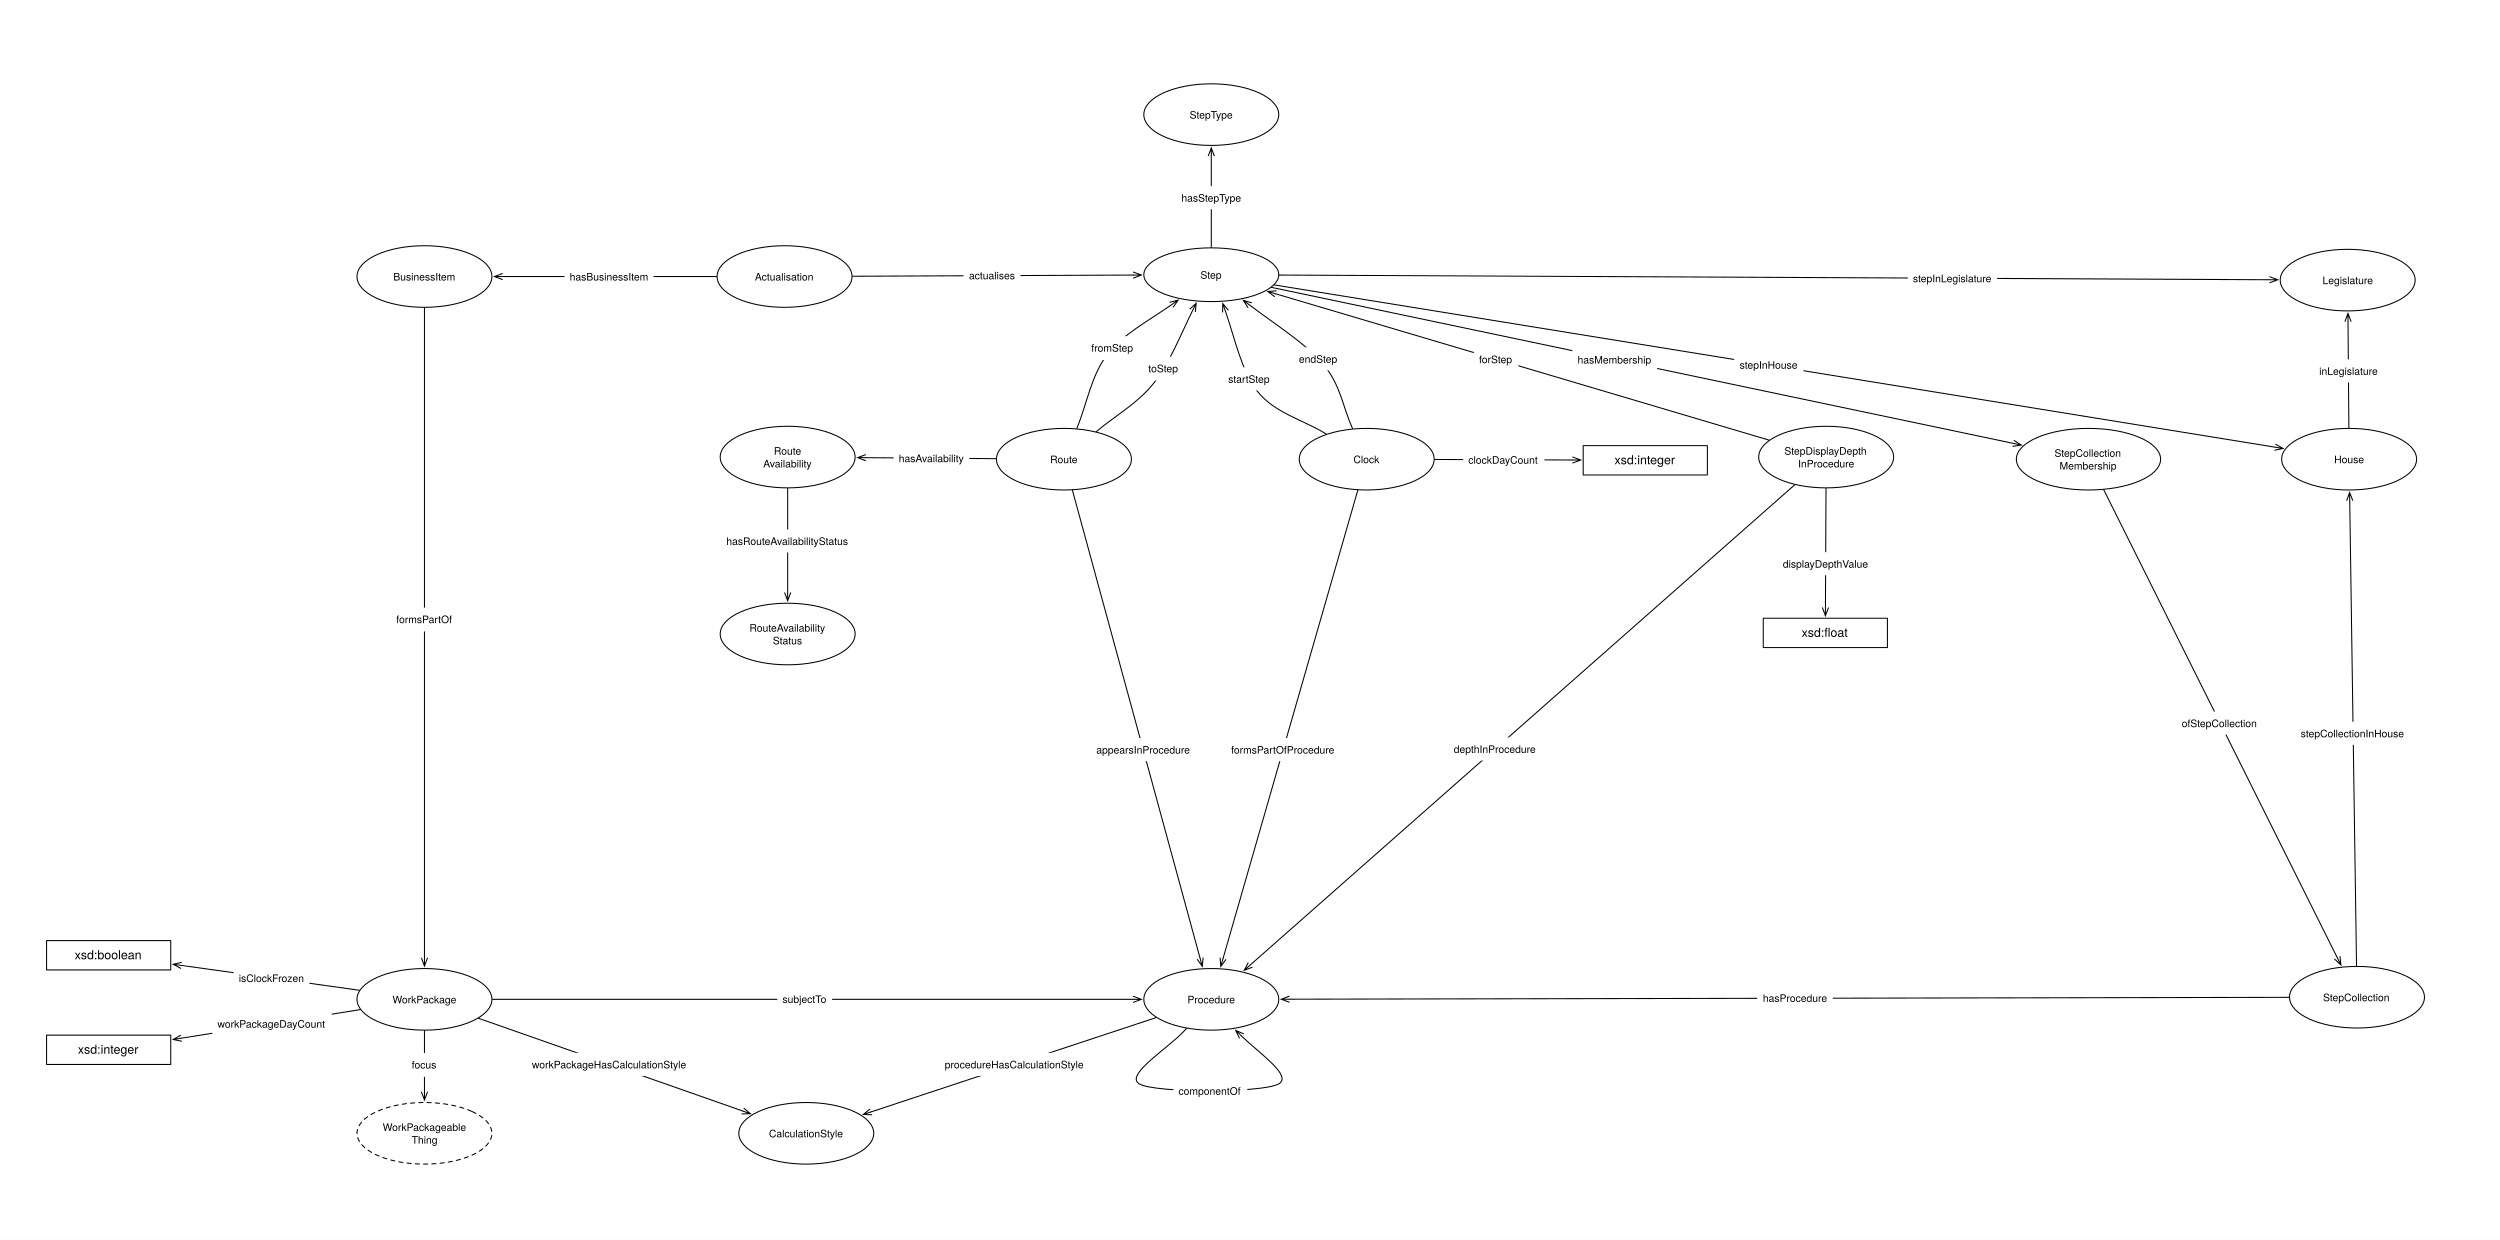
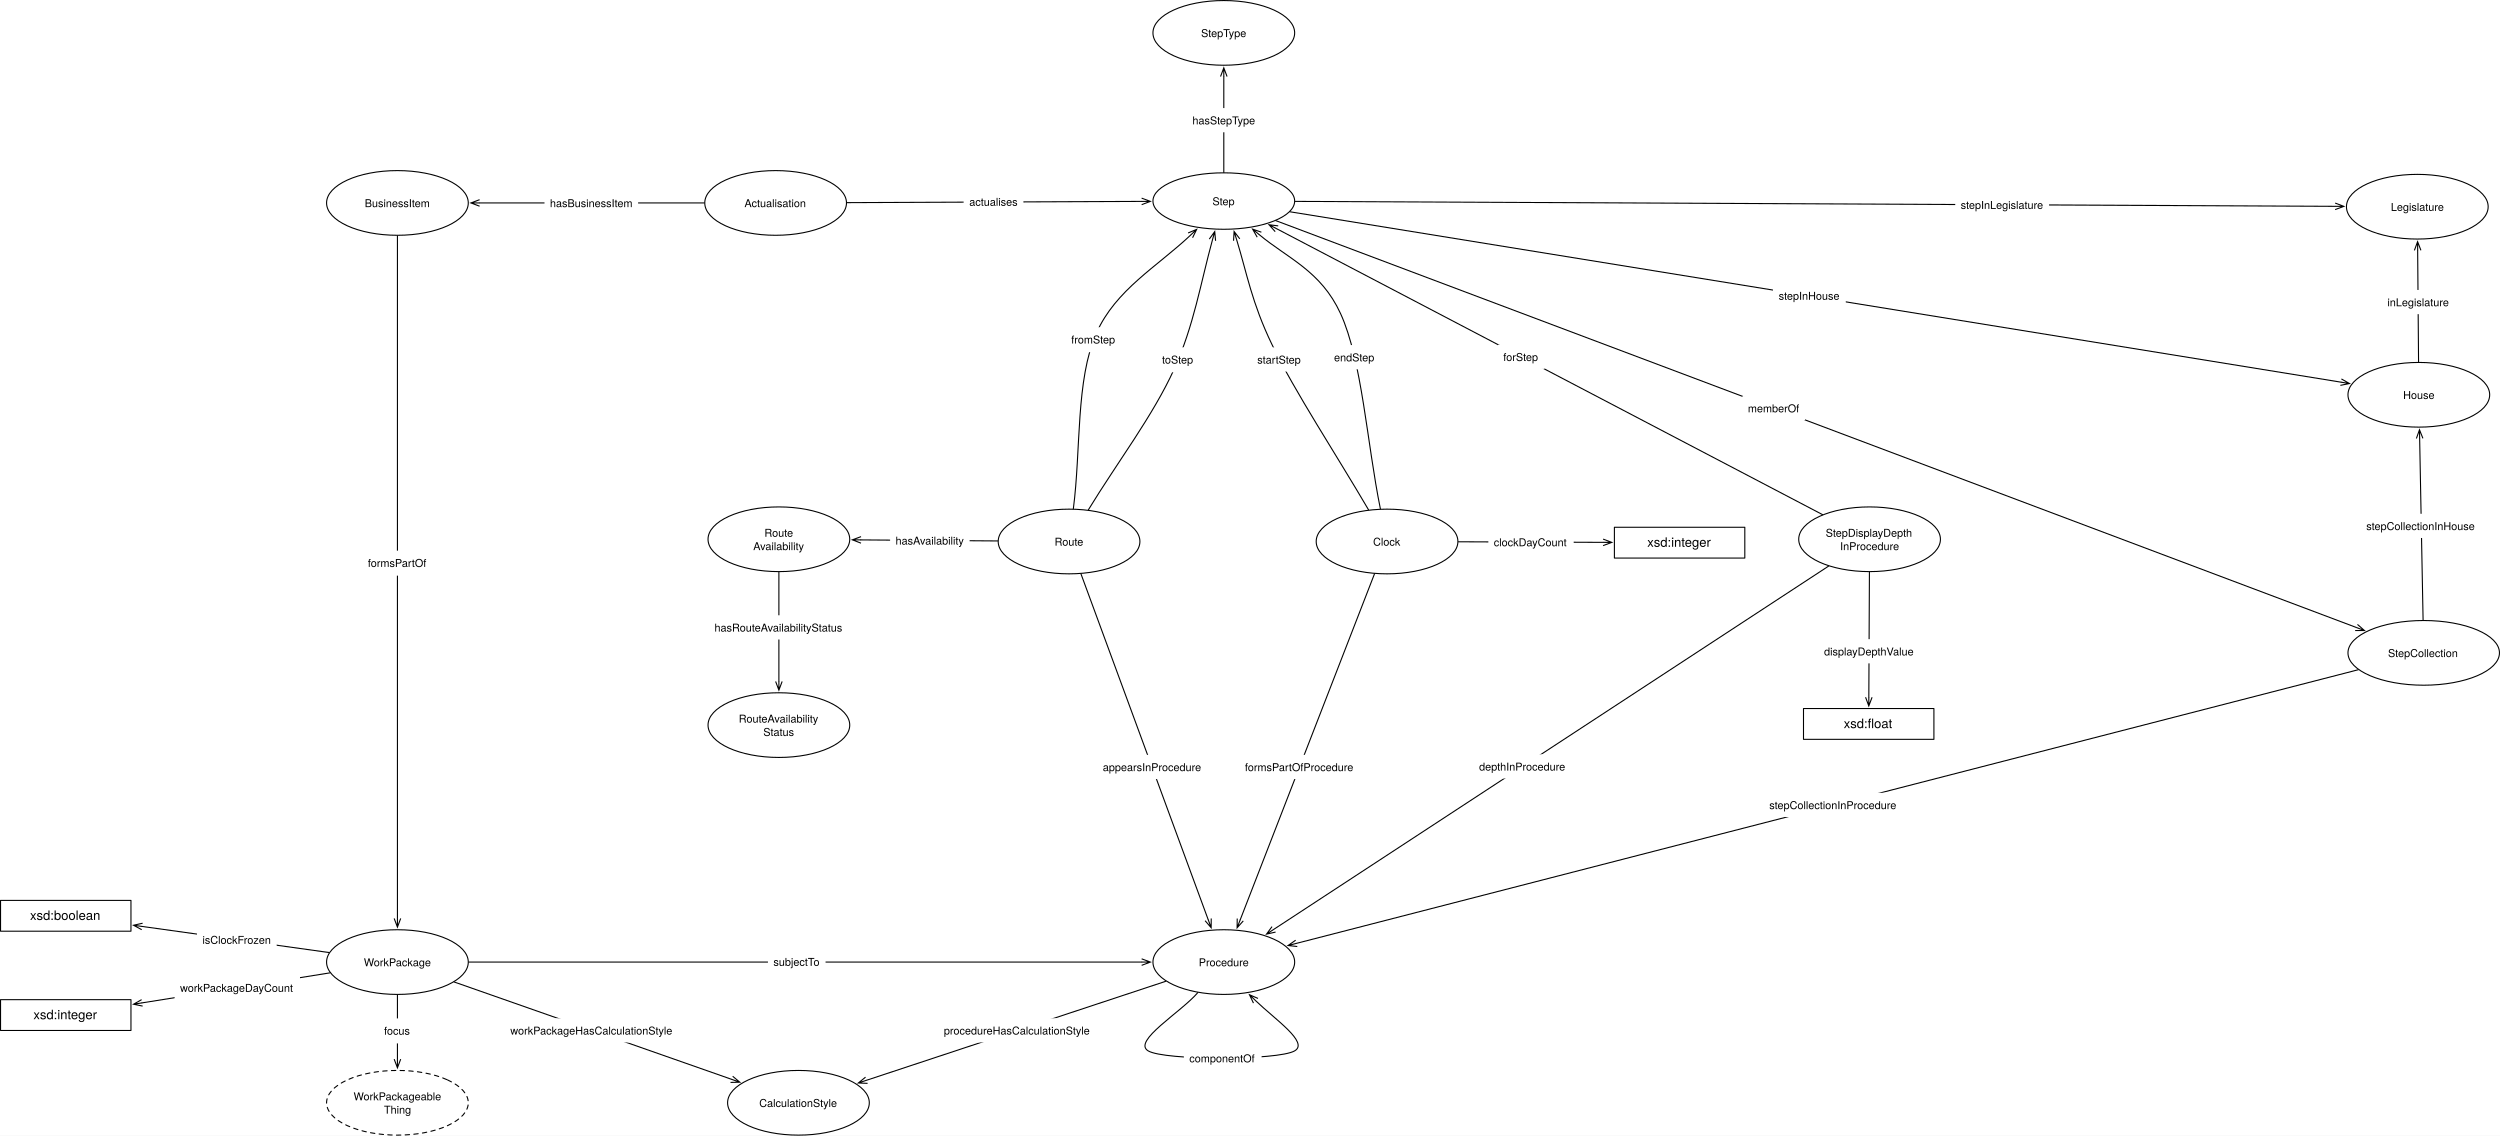
- <svg xmlns="http://www.w3.org/2000/svg" version="1.1" viewBox="0 0 2416 1198" width="2416" height="1198">
+ <svg xmlns="http://www.w3.org/2000/svg" version="1.1" viewBox="44.5 80.5 2300.394 1045" width="2300.394" height="1045">
  <defs>
    <font-face font-family="Helvetica Neue" font-size="10" panose-1="2 0 5 3 0 0 0 2 0 4" units-per-em="1000" underline-position="-100" underline-thickness="50" slope="0" x-height="517" cap-height="714" ascent="951.996" descent="-212.997" font-weight="400">
      <font-face-src>
        <font-face-name name="HelveticaNeue" />
      </font-face-src>
    </font-face>
    <marker orient="auto" overflow="visible" markerUnits="strokeWidth" id="StickArrow_Marker" stroke-linejoin="miter" stroke-miterlimit="10" viewBox="-1 -4 10 8" markerWidth="10" markerHeight="8" color="black">
      <g>
        <path d="M 8 0 L 0 0 M 0 -3 L 8 0 L 0 3" fill="none" stroke="currentColor" stroke-width="1" />
      </g>
    </marker>
    <marker orient="auto" overflow="visible" markerUnits="strokeWidth" id="StickArrow_Marker_2" stroke-linejoin="miter" stroke-miterlimit="10" viewBox="-9 -4 10 8" markerWidth="10" markerHeight="8" color="black">
      <g>
        <path d="M -8 0 L 0 0 M 0 3 L -8 0 L 0 -3" fill="none" stroke="currentColor" stroke-width="1" />
      </g>
    </marker>
    <font-face font-family="Helvetica Neue" font-size="12" panose-1="2 0 5 3 0 0 0 2 0 4" units-per-em="1000" underline-position="-100" underline-thickness="50" slope="0" x-height="517" cap-height="714" ascent="951.996" descent="-212.997" font-weight="400">
      <font-face-src>
        <font-face-name name="HelveticaNeue" />
      </font-face-src>
    </font-face>
  </defs>
-   <g id="Canvas_1" fill-opacity="1" stroke="none" stroke-dasharray="none" fill="none" stroke-opacity="1">
-     <rect fill="white" x="0" y="0" width="2416" height="1198" />
+   <g id="Canvas_1" stroke="none" stroke-opacity="1" stroke-dasharray="none" fill-opacity="1" fill="none">
+     <rect fill="white" x="44.5" y="80.5" width="2300.394" height="1045" />
    <g id="Canvas_1_Layer_1">
      <g id="Graphic_935">
-         <ellipse cx="1764.803" cy="441.709" rx="65.197" ry="29.764" fill="white" />
-         <ellipse cx="1764.803" cy="441.709" rx="65.197" ry="29.764" stroke="black" stroke-linecap="round" stroke-linejoin="round" stroke-width="1" />
-         <text transform="translate(1717.646 429.4287)" fill="black">
+         <ellipse cx="1764.803" cy="576.709" rx="65.197" ry="29.764" fill="white" />
+         <ellipse cx="1764.803" cy="576.709" rx="65.197" ry="29.764" stroke="black" stroke-linecap="round" stroke-linejoin="round" stroke-width="1" />
+         <text transform="translate(1717.646 564.4287)" fill="black">
          <tspan font-family="Helvetica Neue" font-size="10" font-weight="400" fill="black" x="6.777" y="10">StepDisplayDepth</tspan>
          <tspan font-family="Helvetica Neue" font-size="10" font-weight="400" fill="black" x="20.022" y="22.28">InProcedure</tspan>
        </text>
      </g>
      <g id="Graphic_791">
        <ellipse cx="1170.591" cy="265.5" rx="65.197" ry="25.972" fill="white" />
        <ellipse cx="1170.591" cy="265.5" rx="65.197" ry="25.972" stroke="black" stroke-linecap="round" stroke-linejoin="round" stroke-width="1" />
        <text transform="translate(1123.433 259.36)" fill="black">
          <tspan font-family="Helvetica Neue" font-size="10" font-weight="400" fill="black" x="36.692" y="10">Step</tspan>
        </text>
      </g>
      <g id="Graphic_798">
        <ellipse cx="410.197" cy="267.236" rx="65.197" ry="29.764" fill="white" />
        <ellipse cx="410.197" cy="267.236" rx="65.197" ry="29.764" stroke="black" stroke-linecap="round" stroke-linejoin="round" stroke-width="1" />
        <text transform="translate(363.0394 261.0962)" fill="black">
          <tspan font-family="Helvetica Neue" font-size="10" font-weight="400" fill="black" x="17.057" y="10">BusinessItem</tspan>
        </text>
      </g>
      <g id="Line_799">
        <line x1="823.891" y1="266.96" x2="1094.997" y2="265.818" marker-end="url(#StickArrow_Marker)" stroke="black" stroke-linecap="round" stroke-linejoin="round" stroke-width="1" />
      </g>
      <g id="Graphic_800">
        <rect x="931.195" y="254.892" width="55" height="23" fill="white" />
        <text transform="translate(936.3804 259.8921)" fill="black">
          <tspan font-family="Helvetica Neue" font-size="10" font-weight="400" fill="black" x="5115908e-19" y="10">actualises</tspan>
        </text>
      </g>
      <g id="Graphic_807">
-         <ellipse cx="1028.197" cy="443.764" rx="65.197" ry="29.764" fill="white" />
-         <ellipse cx="1028.197" cy="443.764" rx="65.197" ry="29.764" stroke="black" stroke-linecap="round" stroke-linejoin="round" stroke-width="1" />
-         <text transform="translate(981.0394 437.6238)" fill="black">
+         <ellipse cx="1028.197" cy="578.764" rx="65.197" ry="29.764" fill="white" />
+         <ellipse cx="1028.197" cy="578.764" rx="65.197" ry="29.764" stroke="black" stroke-linecap="round" stroke-linejoin="round" stroke-width="1" />
+         <text transform="translate(981.0394 572.6238)" fill="black">
          <tspan font-family="Helvetica Neue" font-size="10" font-weight="400" fill="black" x="33.822" y="10">Route</tspan>
        </text>
      </g>
      <g id="Line_808">
-         <path d="M 1131.957 294.644 C 1110.496 309.614 1085.687 322.838 1071 341.351 C 1054.442 362.222 1050.739 389.828 1040.61 414.063" marker-start="url(#StickArrow_Marker_2)" stroke="black" stroke-linecap="round" stroke-linejoin="round" stroke-width="1" />
+         <path d="M 1139.801 297.062 C 1109.47 325.681 1071.069 347.093 1053.36 387 C 1034.248 430.07 1039.226 494.71 1032.161 548.557" marker-start="url(#StickArrow_Marker_2)" stroke="black" stroke-linecap="round" stroke-linejoin="round" stroke-width="1" />
      </g>
      <g id="Graphic_809">
-         <rect x="1049.31" y="324.859" width="52" height="23" fill="white" />
-         <text transform="translate(1054.655 329.8592)" fill="black">
+         <rect x="1024.87" y="381.584" width="52" height="23" fill="white" />
+         <text transform="translate(1030.215 386.5841)" fill="black">
          <tspan font-family="Helvetica Neue" font-size="10" font-weight="400" fill="black" x="6536993e-19" y="10">fromStep</tspan>
        </text>
      </g>
      <g id="Graphic_812">
        <ellipse cx="2270.197" cy="443.764" rx="65.197" ry="29.764" fill="white" />
        <ellipse cx="2270.197" cy="443.764" rx="65.197" ry="29.764" stroke="black" stroke-linecap="round" stroke-linejoin="round" stroke-width="1" />
        <text transform="translate(2223.039 437.6238)" fill="black">
          <tspan font-family="Helvetica Neue" font-size="10" font-weight="400" fill="black" x="32.712" y="10">House</tspan>
        </text>
      </g>
      <g id="Graphic_815">
        <ellipse cx="1170.591" cy="965.764" rx="65.197" ry="29.764" fill="white" />
        <ellipse cx="1170.591" cy="965.764" rx="65.197" ry="29.764" stroke="black" stroke-linecap="round" stroke-linejoin="round" stroke-width="1" />
        <text transform="translate(1123.433 959.6238)" fill="black">
          <tspan font-family="Helvetica Neue" font-size="10" font-weight="400" fill="black" x="24.097" y="10">Procedure</tspan>
        </text>
      </g>
      <g id="Line_820">
-         <line x1="1036.386" y1="473.783" x2="1159.796" y2="926.193" marker-end="url(#StickArrow_Marker)" stroke="black" stroke-linecap="round" stroke-linejoin="round" stroke-width="1" />
+         <line x1="1039.17" y1="608.588" x2="1156.198" y2="926.649" marker-end="url(#StickArrow_Marker)" stroke="black" stroke-linecap="round" stroke-linejoin="round" stroke-width="1" />
      </g>
      <g id="Graphic_821">
-         <rect x="1054.476" y="713.299" width="100.57" height="22.28" fill="white" />
-         <text transform="translate(1059.476 718.299)" fill="black">
+         <rect x="1054.239" y="775.066" width="100.57" height="22.28" fill="white" />
+         <text transform="translate(1059.239 780.0659)" fill="black">
          <tspan font-family="Helvetica Neue" font-size="10" font-weight="400" fill="black" x="0" y="10">appearsInProcedure</tspan>
        </text>
      </g>
      <g id="Line_826">
-         <path d="M 1059.392 417.201 C 1078.259 401.136 1099.742 389.971 1116 369 C 1130.443 350.37 1140.771 323.99 1152.466 300.191" marker-end="url(#StickArrow_Marker)" stroke="black" stroke-linecap="round" stroke-linejoin="round" stroke-width="1" />
+         <path d="M 1045.94 549.658 C 1072.291 506.431 1105.519 462.94 1125 419.964 C 1143.033 380.182 1149.295 340.818 1160.129 301.297" marker-end="url(#StickArrow_Marker)" stroke="black" stroke-linecap="round" stroke-linejoin="round" stroke-width="1" />
      </g>
      <g id="Graphic_827">
-         <rect x="1104.654" y="344.753" width="40" height="23" fill="white" />
-         <text transform="translate(1109.744 349.7527)" fill="black">
+         <rect x="1108.631" y="400.087" width="40" height="23" fill="white" />
+         <text transform="translate(1113.721 405.0874)" fill="black">
          <tspan font-family="Helvetica Neue" font-size="10" font-weight="400" fill="black" x="0" y="10">toStep</tspan>
        </text>
      </g>
      <g id="Graphic_842">
        <ellipse cx="410.197" cy="965.764" rx="65.197" ry="29.764" fill="white" />
        <ellipse cx="410.197" cy="965.764" rx="65.197" ry="29.764" stroke="black" stroke-linecap="round" stroke-linejoin="round" stroke-width="1" />
        <text transform="translate(363.0394 959.6238)" fill="black">
          <tspan font-family="Helvetica Neue" font-size="10" font-weight="400" fill="black" x="16.237" y="10">WorkPackage</tspan>
        </text>
      </g>
      <g id="Line_847">
        <line x1="410.197" y1="297.5" x2="410.197" y2="925.6" marker-end="url(#StickArrow_Marker)" stroke="black" stroke-linecap="round" stroke-linejoin="round" stroke-width="1" />
      </g>
      <g id="Graphic_848">
        <rect x="377.697" y="587.189" width="65" height="23" fill="white" />
        <text transform="translate(382.9719 592.1892)" fill="black">
          <tspan font-family="Helvetica Neue" font-size="10" font-weight="400" fill="black" x="3659295e-19" y="10">formsPartOf</tspan>
        </text>
      </g>
      <g id="Line_864">
        <line x1="1231.488" y1="275.372" x2="2198.479" y2="432.137" marker-end="url(#StickArrow_Marker)" stroke="black" stroke-linecap="round" stroke-linejoin="round" stroke-width="1" />
      </g>
      <g id="Graphic_865">
        <rect x="1675.908" y="341.351" width="67" height="23" fill="white" />
        <text transform="translate(1681.163 346.3509)" fill="black">
          <tspan font-family="Helvetica Neue" font-size="10" font-weight="400" fill="black" x="7993606e-19" y="10">stepInHouse</tspan>
        </text>
      </g>
      <g id="Graphic_866">
        <ellipse cx="410.197" cy="1095.236" rx="65.197" ry="29.764" fill="white" />
        <path d="M 456.298 1074.19 C 481.759 1085.813 481.759 1104.659 456.298 1116.282 C 430.837 1127.906 389.557 1127.906 364.096 1116.282 C 338.635 1104.659 338.635 1085.813 364.096 1074.19 C 389.557 1062.566 430.837 1062.566 456.298 1074.19" stroke="black" stroke-linecap="round" stroke-linejoin="round" stroke-dasharray="4.0,4.0" stroke-width="1" />
        <text transform="translate(363.0394 1082.956)" fill="black">
          <tspan font-family="Helvetica Neue" font-size="10" font-weight="400" fill="black" x="6.792" y="10">WorkPackageable</tspan>
          <tspan font-family="Helvetica Neue" font-size="10" font-weight="400" fill="black" x="34.747" y="22.28">Thing</tspan>
        </text>
      </g>
      <g id="Line_867">
        <line x1="410.197" y1="996.028" x2="410.197" y2="1055.072" marker-end="url(#StickArrow_Marker)" stroke="black" stroke-linecap="round" stroke-linejoin="round" stroke-width="1" />
      </g>
      <g id="Graphic_868">
        <rect x="392.697" y="1017.602" width="35" height="23" fill="white" />
        <text transform="translate(397.8818 1022.602)" fill="black">
          <tspan font-family="Helvetica Neue" font-size="10" font-weight="400" fill="black" x="5098144e-19" y="10">focus</tspan>
        </text>
      </g>
      <g id="Line_887">
        <line x1="475.894" y1="965.764" x2="1094.994" y2="965.764" marker-end="url(#StickArrow_Marker)" stroke="black" stroke-linecap="round" stroke-linejoin="round" stroke-width="1" />
      </g>
      <g id="Graphic_888">
        <rect x="751.138" y="954.264" width="53" height="23" fill="white" />
        <text transform="translate(756.1527 959.2638)" fill="black">
          <tspan font-family="Helvetica Neue" font-size="10" font-weight="400" fill="black" x="5790923e-19" y="10">subjectTo</tspan>
        </text>
      </g>
      <g id="Graphic_896">
-         <ellipse cx="2018.303" cy="443.764" rx="69.697" ry="29.764" fill="white" />
-         <ellipse cx="2018.303" cy="443.764" rx="69.697" ry="29.764" stroke="black" stroke-linecap="round" stroke-linejoin="round" stroke-width="1" />
-         <text transform="translate(1967.546 431.4838)" fill="black">
+         <ellipse cx="2274.697" cy="681.236" rx="69.697" ry="29.764" fill="white" />
+         <ellipse cx="2274.697" cy="681.236" rx="69.697" ry="29.764" stroke="black" stroke-linecap="round" stroke-linejoin="round" stroke-width="1" />
+         <text transform="translate(2223.939 675.0962)" fill="black">
          <tspan font-family="Helvetica Neue" font-size="10" font-weight="400" fill="black" x="17.887" y="10">StepCollection</tspan>
-           <tspan font-family="Helvetica Neue" font-size="10" font-weight="400" fill="black" x="22.782" y="22.28">Membership</tspan>
        </text>
      </g>
      <g id="Line_899">
-         <line x1="2277.36" y1="933.446" x2="2270.784" y2="483.926" marker-end="url(#StickArrow_Marker)" stroke="black" stroke-linecap="round" stroke-linejoin="round" stroke-width="1" />
+         <line x1="2274.123" y1="650.973" x2="2270.958" y2="483.925" marker-end="url(#StickArrow_Marker)" stroke="black" stroke-linecap="round" stroke-linejoin="round" stroke-width="1" />
      </g>
      <g id="Graphic_900">
-         <rect x="2218.422" y="697.517" width="111.3" height="22.28" fill="white" />
-         <text transform="translate(2223.422 702.5169)" fill="black">
+         <rect x="2216.833" y="553.255" width="111.3" height="22.28" fill="white" />
+         <text transform="translate(2221.833 558.2551)" fill="black">
          <tspan font-family="Helvetica Neue" font-size="10" font-weight="400" fill="black" x="0" y="10">stepCollectionInHouse</tspan>
        </text>
      </g>
      <g id="Line_901">
-         <line x1="1228.752" y1="277.731" x2="1945.582" y2="428.471" marker-end="url(#StickArrow_Marker)" stroke="black" stroke-linecap="round" stroke-linejoin="round" stroke-width="1" />
+         <line x1="1218.44" y1="283.517" x2="2212.685" y2="657.886" marker-end="url(#StickArrow_Marker)" stroke="black" stroke-linecap="round" stroke-linejoin="round" stroke-width="1" />
      </g>
      <g id="Graphic_902">
-         <rect x="1519.538" y="336.349" width="81.88" height="22.28" fill="white" />
-         <text transform="translate(1524.538 341.3486)" fill="black">
-           <tspan font-family="Helvetica Neue" font-size="10" font-weight="400" fill="black" x="5115908e-19" y="10">hasMembership</tspan>
+         <rect x="1647.829" y="444.906" width="57.62" height="22.28" fill="white" />
+         <text transform="translate(1652.829 449.9058)" fill="black">
+           <tspan font-family="Helvetica Neue" font-size="10" font-weight="400" fill="black" x="0" y="10">memberOf</tspan>
        </text>
      </g>
      <g id="Line_903">
-         <line x1="2212.107" y1="963.831" x2="1246.187" y2="965.624" marker-end="url(#StickArrow_Marker)" stroke="black" stroke-linecap="round" stroke-linejoin="round" stroke-width="1" />
+         <line x1="2214.525" y1="696.742" x2="1237.452" y2="948.534" marker-end="url(#StickArrow_Marker)" stroke="black" stroke-linecap="round" stroke-linejoin="round" stroke-width="1" />
      </g>
      <g id="Graphic_904">
-         <rect x="1698.149" y="953.217" width="73" height="23" fill="white" />
-         <text transform="translate(1703.623 958.2168)" fill="black">
-           <tspan font-family="Helvetica Neue" font-size="10" font-weight="400" fill="black" x="0" y="10">hasProcedure</tspan>
+         <rect x="1667.498" y="810.01" width="128.53" height="22.28" fill="white" />
+         <text transform="translate(1672.498 815.01)" fill="black">
+           <tspan font-family="Helvetica Neue" font-size="10" font-weight="400" fill="black" x="0" y="10">stepCollectionInProcedure</tspan>
        </text>
      </g>
      <g id="Graphic_905">
        <ellipse cx="1170.591" cy="110.764" rx="65.197" ry="29.764" fill="white" />
        <ellipse cx="1170.591" cy="110.764" rx="65.197" ry="29.764" stroke="black" stroke-linecap="round" stroke-linejoin="round" stroke-width="1" />
        <text transform="translate(1123.433 104.6238)" fill="black">
          <tspan font-family="Helvetica Neue" font-size="10" font-weight="400" fill="black" x="26.227" y="10">StepType</tspan>
        </text>
      </g>
      <g id="Line_907">
        <line x1="1170.591" y1="239.028" x2="1170.591" y2="150.928" marker-end="url(#StickArrow_Marker)" stroke="black" stroke-linecap="round" stroke-linejoin="round" stroke-width="1" />
      </g>
      <g id="Graphic_906">
        <rect x="1136.696" y="179.937" width="67.79" height="22.28" fill="white" />
        <text transform="translate(1141.696 184.9372)" fill="black">
          <tspan font-family="Helvetica Neue" font-size="10" font-weight="400" fill="black" x="4369838e-19" y="10">hasStepType</tspan>
        </text>
      </g>
      <g id="Line_937">
-         <line x1="1734.449" y1="468.479" x2="1208.37" y2="932.445" marker-end="url(#StickArrow_Marker)" stroke="black" stroke-linecap="round" stroke-linejoin="round" stroke-width="1" />
+         <line x1="1727.089" y1="601.402" x2="1216.587" y2="935.648" marker-end="url(#StickArrow_Marker)" stroke="black" stroke-linecap="round" stroke-linejoin="round" stroke-width="1" />
      </g>
      <g id="Graphic_936">
-         <rect x="1399.87" y="712.636" width="90.21" height="22.28" fill="white" />
-         <text transform="translate(1404.87 717.6357)" fill="black">
+         <rect x="1400.496" y="774.563" width="90.21" height="22.28" fill="white" />
+         <text transform="translate(1405.496 779.5629)" fill="black">
          <tspan font-family="Helvetica Neue" font-size="10" font-weight="400" fill="black" x="0" y="10">depthInProcedure</tspan>
        </text>
      </g>
      <g id="Line_939">
-         <line x1="1709.638" y1="425.35" x2="1232.866" y2="283.967" marker-end="url(#StickArrow_Marker)" stroke="black" stroke-linecap="round" stroke-linejoin="round" stroke-width="1" />
+         <line x1="1721.519" y1="554.039" x2="1219.278" y2="291" marker-end="url(#StickArrow_Marker)" stroke="black" stroke-linecap="round" stroke-linejoin="round" stroke-width="1" />
      </g>
      <g id="Graphic_938">
-         <rect x="1424.316" y="335.97" width="42.96" height="22.28" fill="white" />
-         <text transform="translate(1429.316 340.9699)" fill="black">
+         <rect x="1422.77" y="397.684" width="42.96" height="22.28" fill="white" />
+         <text transform="translate(1427.77 402.6842)" fill="black">
          <tspan font-family="Helvetica Neue" font-size="10" font-weight="400" fill="black" x="0" y="10">forStep</tspan>
        </text>
      </g>
      <g id="Graphic_940">
-         <rect x="1704" y="597.472" width="120" height="28.346" fill="white" />
-         <rect x="1704" y="597.472" width="120" height="28.346" stroke="black" stroke-linecap="round" stroke-linejoin="round" stroke-width="1" />
-         <text transform="translate(1709 604.4777)" fill="black">
+         <rect x="1704" y="732.472" width="120" height="28.346" fill="white" />
+         <rect x="1704" y="732.472" width="120" height="28.346" stroke="black" stroke-linecap="round" stroke-linejoin="round" stroke-width="1" />
+         <text transform="translate(1709 739.4777)" fill="black">
          <tspan font-family="Helvetica Neue" font-size="12" font-weight="400" fill="black" x="32.002" y="11">xsd:float</tspan>
        </text>
      </g>
      <g id="Line_942">
-         <line x1="1764.66" y1="471.972" x2="1764.116" y2="587.073" marker-end="url(#StickArrow_Marker)" stroke="black" stroke-linecap="round" stroke-linejoin="round" stroke-width="1" />
+         <line x1="1764.66" y1="606.972" x2="1764.116" y2="722.073" marker-end="url(#StickArrow_Marker)" stroke="black" stroke-linecap="round" stroke-linejoin="round" stroke-width="1" />
      </g>
      <g id="Graphic_941">
-         <rect x="1717.916" y="533.627" width="92.8" height="22.28" fill="white" />
-         <text transform="translate(1722.916 538.6269)" fill="black">
+         <rect x="1717.916" y="668.627" width="92.8" height="22.28" fill="white" />
+         <text transform="translate(1722.916 673.6269)" fill="black">
          <tspan font-family="Helvetica Neue" font-size="10" font-weight="400" fill="black" x="0" y="10">displayDepthValue</tspan>
        </text>
      </g>
-       <g id="Graphic_943">
-         <ellipse cx="2277.803" cy="963.709" rx="65.197" ry="29.764" fill="white" />
-         <ellipse cx="2277.803" cy="963.709" rx="65.197" ry="29.764" stroke="black" stroke-linecap="round" stroke-linejoin="round" stroke-width="1" />
-         <text transform="translate(2230.646 957.5687)" fill="black">
-           <tspan font-family="Helvetica Neue" font-size="10" font-weight="400" fill="black" x="14.287" y="10">StepCollection</tspan>
-         </text>
-       </g>
-       <g id="Line_945">
-         <line x1="2033.057" y1="473.325" x2="2258.673" y2="925.379" marker-end="url(#StickArrow_Marker)" stroke="black" stroke-linecap="round" stroke-linejoin="round" stroke-width="1" />
-       </g>
-       <g id="Graphic_944">
-         <rect x="2103.392" y="687.704" width="84.44" height="22.28" fill="white" />
-         <text transform="translate(2108.392 692.7043)" fill="black">
-           <tspan font-family="Helvetica Neue" font-size="10" font-weight="400" fill="black" x="0" y="10">ofStepCollection</tspan>
-         </text>
-       </g>
      <g id="Graphic_946">
-         <ellipse cx="761.197" cy="441.709" rx="65.197" ry="29.764" fill="white" />
-         <ellipse cx="761.197" cy="441.709" rx="65.197" ry="29.764" stroke="black" stroke-linecap="round" stroke-linejoin="round" stroke-width="1" />
-         <text transform="translate(714.0394 429.4287)" fill="black">
+         <ellipse cx="761.197" cy="576.709" rx="65.197" ry="29.764" fill="white" />
+         <ellipse cx="761.197" cy="576.709" rx="65.197" ry="29.764" stroke="black" stroke-linecap="round" stroke-linejoin="round" stroke-width="1" />
+         <text transform="translate(714.0394 564.4287)" fill="black">
          <tspan font-family="Helvetica Neue" font-size="10" font-weight="400" fill="black" x="33.822" y="10">Route</tspan>
          <tspan font-family="Helvetica Neue" font-size="10" font-weight="400" fill="black" x="23.547" y="22.28">Availability</tspan>
        </text>
      </g>
      <g id="Line_948">
-         <line x1="962.509" y1="443.258" x2="836.784" y2="442.29" marker-end="url(#StickArrow_Marker)" stroke="black" stroke-linecap="round" stroke-linejoin="round" stroke-width="1" />
+         <line x1="962.509" y1="578.258" x2="836.784" y2="577.29" marker-end="url(#StickArrow_Marker)" stroke="black" stroke-linecap="round" stroke-linejoin="round" stroke-width="1" />
      </g>
      <g id="Graphic_947">
-         <rect x="863.539" y="431.638" width="73.15" height="22.28" fill="white" />
-         <text transform="translate(868.5386 436.6379)" fill="black">
+         <rect x="863.539" y="566.638" width="73.15" height="22.28" fill="white" />
+         <text transform="translate(868.5386 571.6379)" fill="black">
          <tspan font-family="Helvetica Neue" font-size="10" font-weight="400" fill="black" x="7247536e-19" y="10">hasAvailability</tspan>
        </text>
      </g>
      <g id="Graphic_949">
-         <ellipse cx="761.197" cy="612.709" rx="65.197" ry="29.764" fill="white" />
-         <ellipse cx="761.197" cy="612.709" rx="65.197" ry="29.764" stroke="black" stroke-linecap="round" stroke-linejoin="round" stroke-width="1" />
-         <text transform="translate(714.0394 600.4287)" fill="black">
+         <ellipse cx="761.197" cy="747.709" rx="65.197" ry="29.764" fill="white" />
+         <ellipse cx="761.197" cy="747.709" rx="65.197" ry="29.764" stroke="black" stroke-linecap="round" stroke-linejoin="round" stroke-width="1" />
+         <text transform="translate(714.0394 735.4287)" fill="black">
          <tspan font-family="Helvetica Neue" font-size="10" font-weight="400" fill="black" x="10.212" y="10">RouteAvailability</tspan>
          <tspan font-family="Helvetica Neue" font-size="10" font-weight="400" fill="black" x="32.802" y="22.28">Status</tspan>
        </text>
      </g>
      <g id="Line_951">
-         <line x1="761.197" y1="471.972" x2="761.197" y2="572.545" marker-end="url(#StickArrow_Marker)" stroke="black" stroke-linecap="round" stroke-linejoin="round" stroke-width="1" />
+         <line x1="761.197" y1="606.972" x2="761.197" y2="707.545" marker-end="url(#StickArrow_Marker)" stroke="black" stroke-linecap="round" stroke-linejoin="round" stroke-width="1" />
      </g>
      <g id="Graphic_950">
-         <rect x="696.932" y="511.656" width="128.53" height="22.28" fill="white" />
-         <text transform="translate(701.9319 516.6564)" fill="black">
+         <rect x="696.932" y="646.656" width="128.53" height="22.28" fill="white" />
+         <text transform="translate(701.9319 651.6564)" fill="black">
          <tspan font-family="Helvetica Neue" font-size="10" font-weight="400" fill="black" x="0" y="10">hasRouteAvailabilityStatus</tspan>
        </text>
      </g>
      <g id="Graphic_954">
        <ellipse cx="2268.803" cy="270.709" rx="65.197" ry="29.764" fill="white" />
        <ellipse cx="2268.803" cy="270.709" rx="65.197" ry="29.764" stroke="black" stroke-linecap="round" stroke-linejoin="round" stroke-width="1" />
        <text transform="translate(2221.646 264.5687)" fill="black">
          <tspan font-family="Helvetica Neue" font-size="10" font-weight="400" fill="black" x="22.802" y="10">Legislature</tspan>
        </text>
      </g>
      <g id="Line_956">
        <line x1="1236.283" y1="265.812" x2="2193.21" y2="270.35" marker-end="url(#StickArrow_Marker)" stroke="black" stroke-linecap="round" stroke-linejoin="round" stroke-width="1" />
      </g>
      <g id="Graphic_955">
        <rect x="1843.632" y="257.757" width="86.31" height="22.28" fill="white" />
        <text transform="translate(1848.632 262.7568)" fill="black">
          <tspan font-family="Helvetica Neue" font-size="10" font-weight="400" fill="black" x="6536993e-19" y="10">stepInLegislature</tspan>
        </text>
      </g>
      <g id="Line_958">
        <line x1="2269.953" y1="413.5" x2="2269.127" y2="310.872" marker-end="url(#StickArrow_Marker)" stroke="black" stroke-linecap="round" stroke-linejoin="round" stroke-width="1" />
      </g>
      <g id="Graphic_957">
        <rect x="2236.265" y="347.301" width="66.49" height="22.28" fill="white" />
        <text transform="translate(2241.265 352.3015)" fill="black">
          <tspan font-family="Helvetica Neue" font-size="10" font-weight="400" fill="black" x="7993606e-19" y="10">inLegislature</tspan>
        </text>
      </g>
      <g id="Line_960">
        <path d="M 1146.634 993.892 C 1131.424 1011.75 1086.143 1038.543 1101 1047.472 C 1115.857 1056.402 1220.418 1056.362 1235.787 1047.472 C 1249.181 1039.725 1217.677 1018.47 1199.969 1001.366" marker-end="url(#StickArrow_Marker)" stroke="black" stroke-linecap="round" stroke-linejoin="round" stroke-width="1" />
      </g>
      <g id="Graphic_959">
        <rect x="1133.847" y="1043.013" width="71.51" height="22.28" fill="white" />
        <text transform="translate(1138.847 1048.013)" fill="black">
          <tspan font-family="Helvetica Neue" font-size="10" font-weight="400" fill="black" x="0" y="10">componentOf</tspan>
        </text>
      </g>
      <g id="Graphic_963">
        <ellipse cx="758.197" cy="267.236" rx="65.197" ry="29.764" fill="white" />
        <ellipse cx="758.197" cy="267.236" rx="65.197" ry="29.764" stroke="black" stroke-linecap="round" stroke-linejoin="round" stroke-width="1" />
        <text transform="translate(711.0394 261.0962)" fill="black">
          <tspan font-family="Helvetica Neue" font-size="10" font-weight="400" fill="black" x="18.452" y="10">Actualisation</tspan>
        </text>
      </g>
      <g id="Line_965">
        <line x1="692.5" y1="267.236" x2="485.794" y2="267.236" marker-end="url(#StickArrow_Marker)" stroke="black" stroke-linecap="round" stroke-linejoin="round" stroke-width="1" />
      </g>
      <g id="Graphic_964">
        <rect x="545.525" y="256.096" width="86.13" height="22.28" fill="white" />
        <text transform="translate(550.5246 261.0962)" fill="black">
          <tspan font-family="Helvetica Neue" font-size="10" font-weight="400" fill="black" x="5115908e-19" y="10">hasBusinessItem</tspan>
        </text>
      </g>
      <g id="Graphic_966">
        <ellipse cx="779.197" cy="1095.236" rx="65.197" ry="29.764" fill="white" />
        <ellipse cx="779.197" cy="1095.236" rx="65.197" ry="29.764" stroke="black" stroke-linecap="round" stroke-linejoin="round" stroke-width="1" />
        <text transform="translate(732.0394 1089.096)" fill="black">
          <tspan font-family="Helvetica Neue" font-size="10" font-weight="400" fill="black" x="11.047" y="10">CalculationStyle</tspan>
        </text>
      </g>
      <g id="Line_968">
        <line x1="1117.314" y1="983.388" x2="841.872" y2="1074.503" marker-end="url(#StickArrow_Marker)" stroke="black" stroke-linecap="round" stroke-linejoin="round" stroke-width="1" />
      </g>
      <g id="Graphic_967">
        <rect x="907.98" y="1017.449" width="145.38" height="22.28" fill="white" />
        <text transform="translate(912.9802 1022.449)" fill="black">
          <tspan font-family="Helvetica Neue" font-size="10" font-weight="400" fill="black" x="5115908e-19" y="10">procedureHasCalculationStyle</tspan>
        </text>
      </g>
      <g id="Line_970">
        <line x1="462.367" y1="984.069" x2="717.685" y2="1073.653" marker-end="url(#StickArrow_Marker)" stroke="black" stroke-linecap="round" stroke-linejoin="round" stroke-width="1" />
      </g>
      <g id="Graphic_969">
        <rect x="509.06" y="1017.477" width="160.54" height="22.28" fill="white" />
        <text transform="translate(514.0596 1022.477)" fill="black">
          <tspan font-family="Helvetica Neue" font-size="10" font-weight="400" fill="black" x="42632564e-20" y="10">workPackageHasCalculationStyle</tspan>
        </text>
      </g>
      <g id="Graphic_973">
        <rect x="45" y="909" width="120" height="28.346" fill="white" />
        <rect x="45" y="909" width="120" height="28.346" stroke="black" stroke-linecap="round" stroke-linejoin="round" stroke-width="1" />
        <text transform="translate(50 916.0052)" fill="black">
          <tspan font-family="Helvetica Neue" font-size="12" font-weight="400" fill="black" x="22.108" y="11">xsd:boolean</tspan>
        </text>
      </g>
      <g id="Line_972">
        <line x1="347.34" y1="956.992" x2="175.3" y2="932.984" marker-end="url(#StickArrow_Marker)" stroke="black" stroke-linecap="round" stroke-linejoin="round" stroke-width="1" />
      </g>
      <g id="Graphic_971">
        <rect x="225.76" y="934.001" width="73.32" height="22.28" fill="white" />
        <text transform="translate(230.7604 939.0014)" fill="black">
          <tspan font-family="Helvetica Neue" font-size="10" font-weight="400" fill="black" x="0" y="10">isClockFrozen</tspan>
        </text>
      </g>
      <g id="Graphic_974">
        <rect x="45" y="1000.346" width="120" height="28.346" fill="white" />
        <rect x="45" y="1000.346" width="120" height="28.346" stroke="black" stroke-linecap="round" stroke-linejoin="round" stroke-width="1" />
        <text transform="translate(50 1007.352)" fill="black">
          <tspan font-family="Helvetica Neue" font-size="12" font-weight="400" fill="black" x="25.222" y="11">xsd:integer</tspan>
        </text>
      </g>
      <g id="Line_976">
        <line x1="348.151" y1="975.676" x2="175.27" y2="1003.294" marker-end="url(#StickArrow_Marker)" stroke="black" stroke-linecap="round" stroke-linejoin="round" stroke-width="1" />
      </g>
      <g id="Graphic_975">
        <rect x="205.167" y="978.163" width="115.37" height="22.28" fill="white" />
        <text transform="translate(210.1668 983.1625)" fill="black">
          <tspan font-family="Helvetica Neue" font-size="10" font-weight="400" fill="black" x="0" y="10">workPackageDayCount</tspan>
        </text>
      </g>
      <g id="Graphic_977">
-         <ellipse cx="1320.803" cy="443.764" rx="65.197" ry="29.764" fill="white" />
-         <ellipse cx="1320.803" cy="443.764" rx="65.197" ry="29.764" stroke="black" stroke-linecap="round" stroke-linejoin="round" stroke-width="1" />
-         <text transform="translate(1273.646 437.6238)" fill="black">
+         <ellipse cx="1320.803" cy="578.764" rx="65.197" ry="29.764" fill="white" />
+         <ellipse cx="1320.803" cy="578.764" rx="65.197" ry="29.764" stroke="black" stroke-linecap="round" stroke-linejoin="round" stroke-width="1" />
+         <text transform="translate(1273.646 572.6238)" fill="black">
          <tspan font-family="Helvetica Neue" font-size="10" font-weight="400" fill="black" x="34.287" y="10">Clock</tspan>
        </text>
      </g>
      <g id="Line_979">
-         <line x1="1312.172" y1="473.756" x2="1181.959" y2="926.258" marker-end="url(#StickArrow_Marker)" stroke="black" stroke-linecap="round" stroke-linejoin="round" stroke-width="1" />
+         <line x1="1309.246" y1="608.54" x2="1185.73" y2="926.759" marker-end="url(#StickArrow_Marker)" stroke="black" stroke-linecap="round" stroke-linejoin="round" stroke-width="1" />
      </g>
      <g id="Graphic_978">
-         <rect x="1184.749" y="713.301" width="110.57" height="22.28" fill="white" />
-         <text transform="translate(1189.749 718.3013)" fill="black">
+         <rect x="1184.999" y="775.07" width="110.57" height="22.28" fill="white" />
+         <text transform="translate(1189.999 780.07)" fill="black">
          <tspan font-family="Helvetica Neue" font-size="10" font-weight="400" fill="black" x="0" y="10">formsPartOfProcedure</tspan>
        </text>
      </g>
      <g id="Line_981">
-         <path d="M 1281.779 419.508 C 1259.522 405.673 1231.811 399.312 1215 378 C 1199.954 358.925 1193.631 327.865 1184.321 300.912" marker-end="url(#StickArrow_Marker)" stroke="black" stroke-linecap="round" stroke-linejoin="round" stroke-width="1" />
+         <path d="M 1303.745 549.569 C 1274.166 498.946 1235.722 440.655 1215 397.684 C 1196.155 358.605 1191.956 332.176 1182.425 301.144" marker-end="url(#StickArrow_Marker)" stroke="black" stroke-linecap="round" stroke-linejoin="round" stroke-width="1" />
      </g>
      <g id="Graphic_980">
-         <rect x="1181.934" y="355.01" width="50.93" height="22.28" fill="white" />
-         <text transform="translate(1186.934 360.0104)" fill="black">
+         <rect x="1196.381" y="400.109" width="50.93" height="22.28" fill="white" />
+         <text transform="translate(1201.381 405.1086)" fill="black">
          <tspan font-family="Helvetica Neue" font-size="10" font-weight="400" fill="black" x="14566126e-20" y="10">startStep</tspan>
        </text>
      </g>
      <g id="Line_983">
-         <path d="M 1207.993 295.101 C 1232.62 313.7 1261.915 332.186 1278 351 C 1295.829 371.854 1297.437 393.123 1307.153 414.182" marker-start="url(#StickArrow_Marker_2)" stroke="black" stroke-linecap="round" stroke-linejoin="round" stroke-width="1" />
+         <path d="M 1203.244 296.457 C 1229.27 318.187 1259.944 329.664 1278 369 C 1297.796 412.126 1302.438 488.764 1314.656 548.638" marker-start="url(#StickArrow_Marker_2)" stroke="black" stroke-linecap="round" stroke-linejoin="round" stroke-width="1" />
      </g>
      <g id="Graphic_982">
-         <rect x="1250.236" y="335.596" width="47.79" height="22.28" fill="white" />
-         <text transform="translate(1255.236 340.5962)" fill="black">
+         <rect x="1267.014" y="398.013" width="47.79" height="22.28" fill="white" />
+         <text transform="translate(1272.014 403.0131)" fill="black">
          <tspan font-family="Helvetica Neue" font-size="10" font-weight="400" fill="black" x="4369838e-19" y="10">endStep</tspan>
        </text>
      </g>
      <g id="Graphic_986">
-         <rect x="1530" y="430.654" width="120" height="28.346" fill="white" />
-         <rect x="1530" y="430.654" width="120" height="28.346" stroke="black" stroke-linecap="round" stroke-linejoin="round" stroke-width="1" />
-         <text transform="translate(1535 437.6588)" fill="black">
+         <rect x="1530" y="565.654" width="120" height="28.346" fill="white" />
+         <rect x="1530" y="565.654" width="120" height="28.346" stroke="black" stroke-linecap="round" stroke-linejoin="round" stroke-width="1" />
+         <text transform="translate(1535 572.6588)" fill="black">
          <tspan font-family="Helvetica Neue" font-size="12" font-weight="400" fill="black" x="25.222" y="11">xsd:integer</tspan>
        </text>
      </g>
      <g id="Line_985">
-         <line x1="1386.498" y1="444.023" x2="1519.6" y2="444.549" marker-end="url(#StickArrow_Marker)" stroke="black" stroke-linecap="round" stroke-linejoin="round" stroke-width="1" />
+         <line x1="1386.498" y1="579.023" x2="1519.6" y2="579.549" marker-end="url(#StickArrow_Marker)" stroke="black" stroke-linecap="round" stroke-linejoin="round" stroke-width="1" />
      </g>
      <g id="Graphic_984">
-         <rect x="1414.013" y="433.147" width="78.53" height="22.28" fill="white" />
-         <text transform="translate(1419.013 438.1469)" fill="black">
+         <rect x="1414.013" y="568.147" width="78.53" height="22.28" fill="white" />
+         <text transform="translate(1419.013 573.1469)" fill="black">
          <tspan font-family="Helvetica Neue" font-size="10" font-weight="400" fill="black" x="0" y="10">clockDayCount</tspan>
        </text>
      </g>
    </g>
  </g>
</svg>
